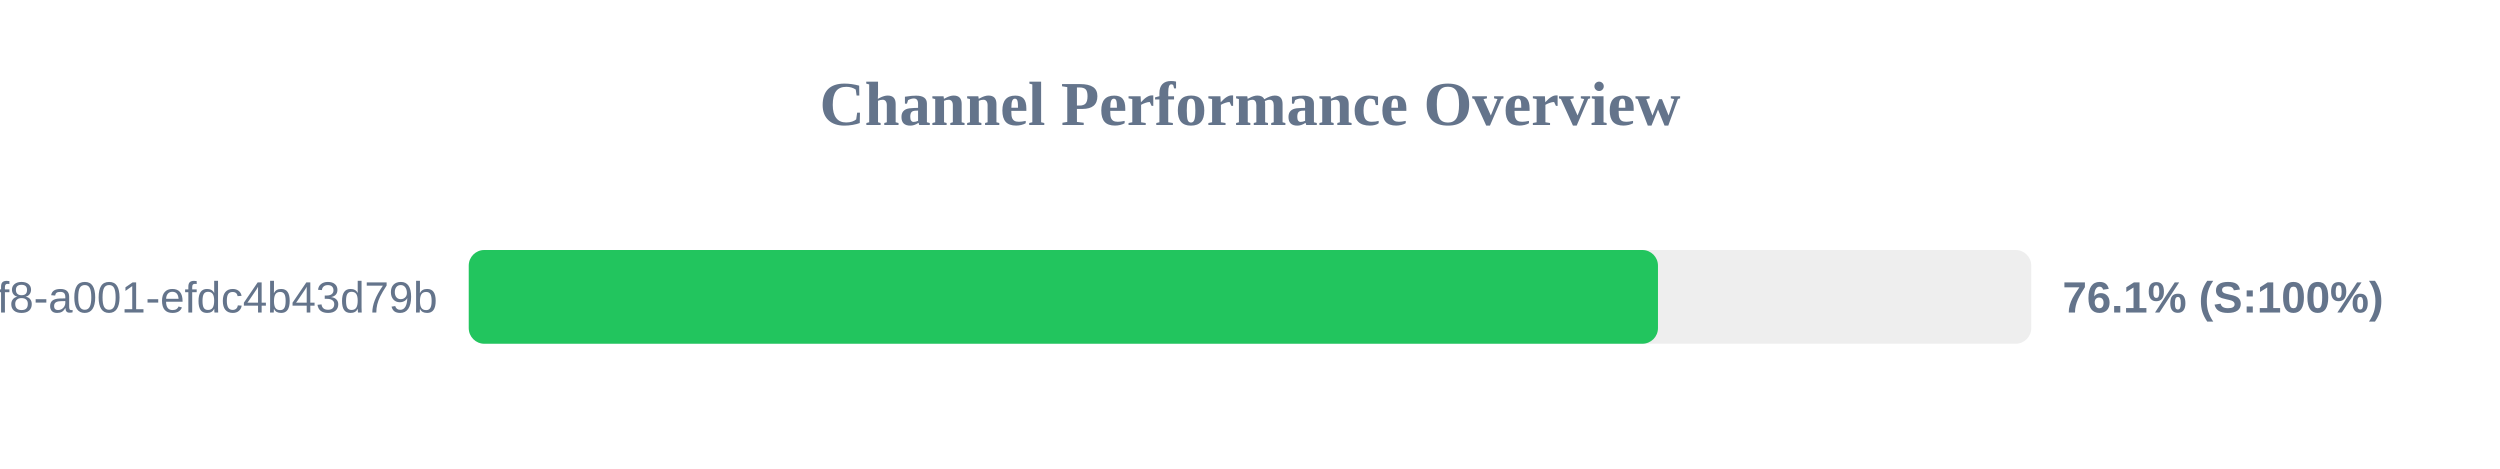
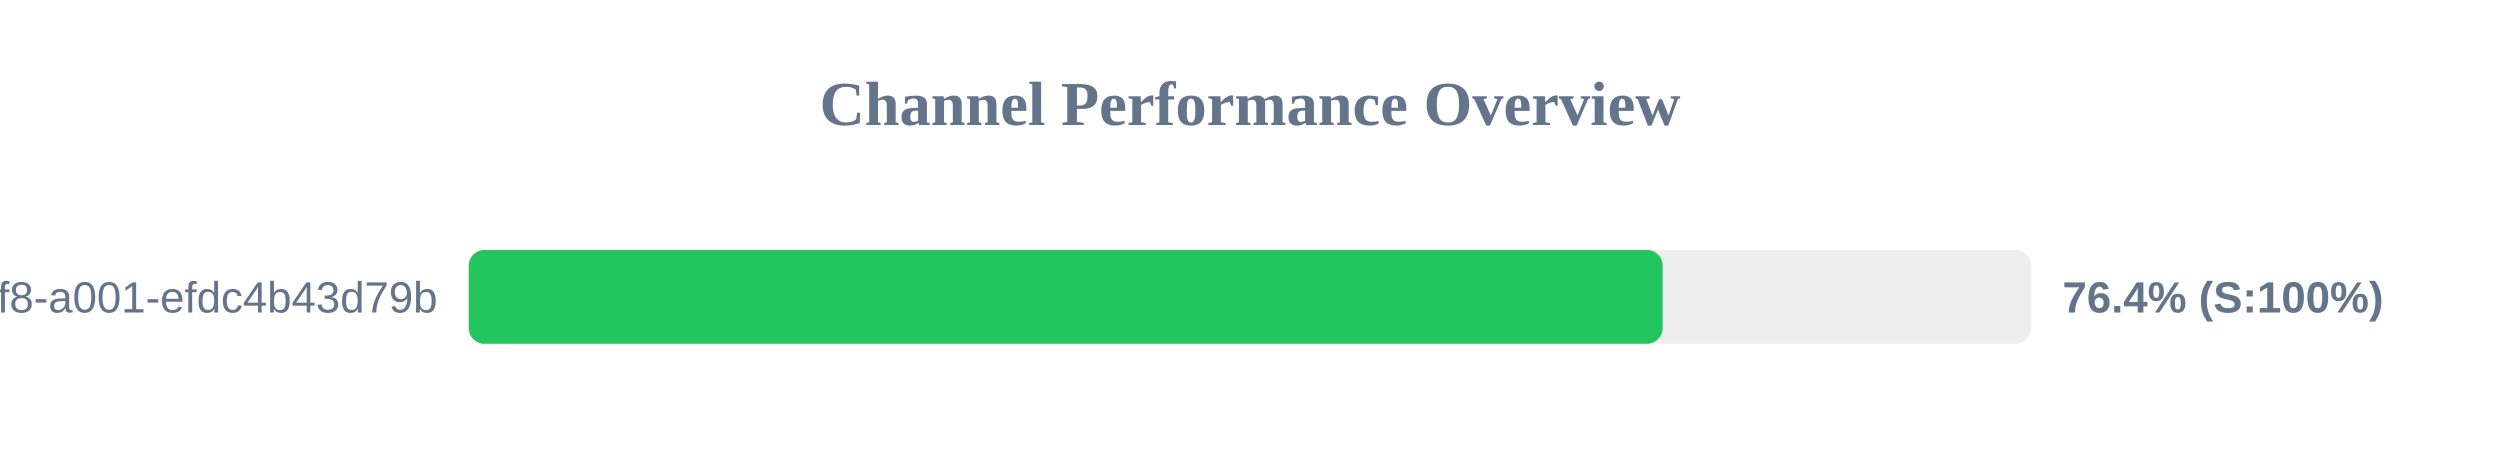
<svg xmlns="http://www.w3.org/2000/svg" width="800" height="150" version="1.1">
  <style>
        .row { font: 14px Arial; fill: #64748b; }
        .score { font: bold 14px Arial; fill: #64748b; }
    </style>
  <text x="400" y="40" text-anchor="middle" font-size="20px" font-weight="bold" fill="#64748b">Channel Performance Overview</text>
  <rect x="150" y="80" width="500" height="30" fill="#eee" rx="5" />
-   <rect x="150" y="80" width="380.55" height="30" fill="#22c55e" rx="5" />
+   <rect x="150" y="80" width="382.05" height="30" fill="#22c55e" rx="5" />
  <text x="140" y="100" text-anchor="end" class="row">?uuid=1fdb6b30-5371-4ff8-a001-efdc4b43d79b</text>
-   <text x="660" y="100" text-anchor="start" class="score">76.1% (S:100%)</text>
+   <text x="660" y="100" text-anchor="start" class="score">76.4% (S:100%)</text>
</svg>
